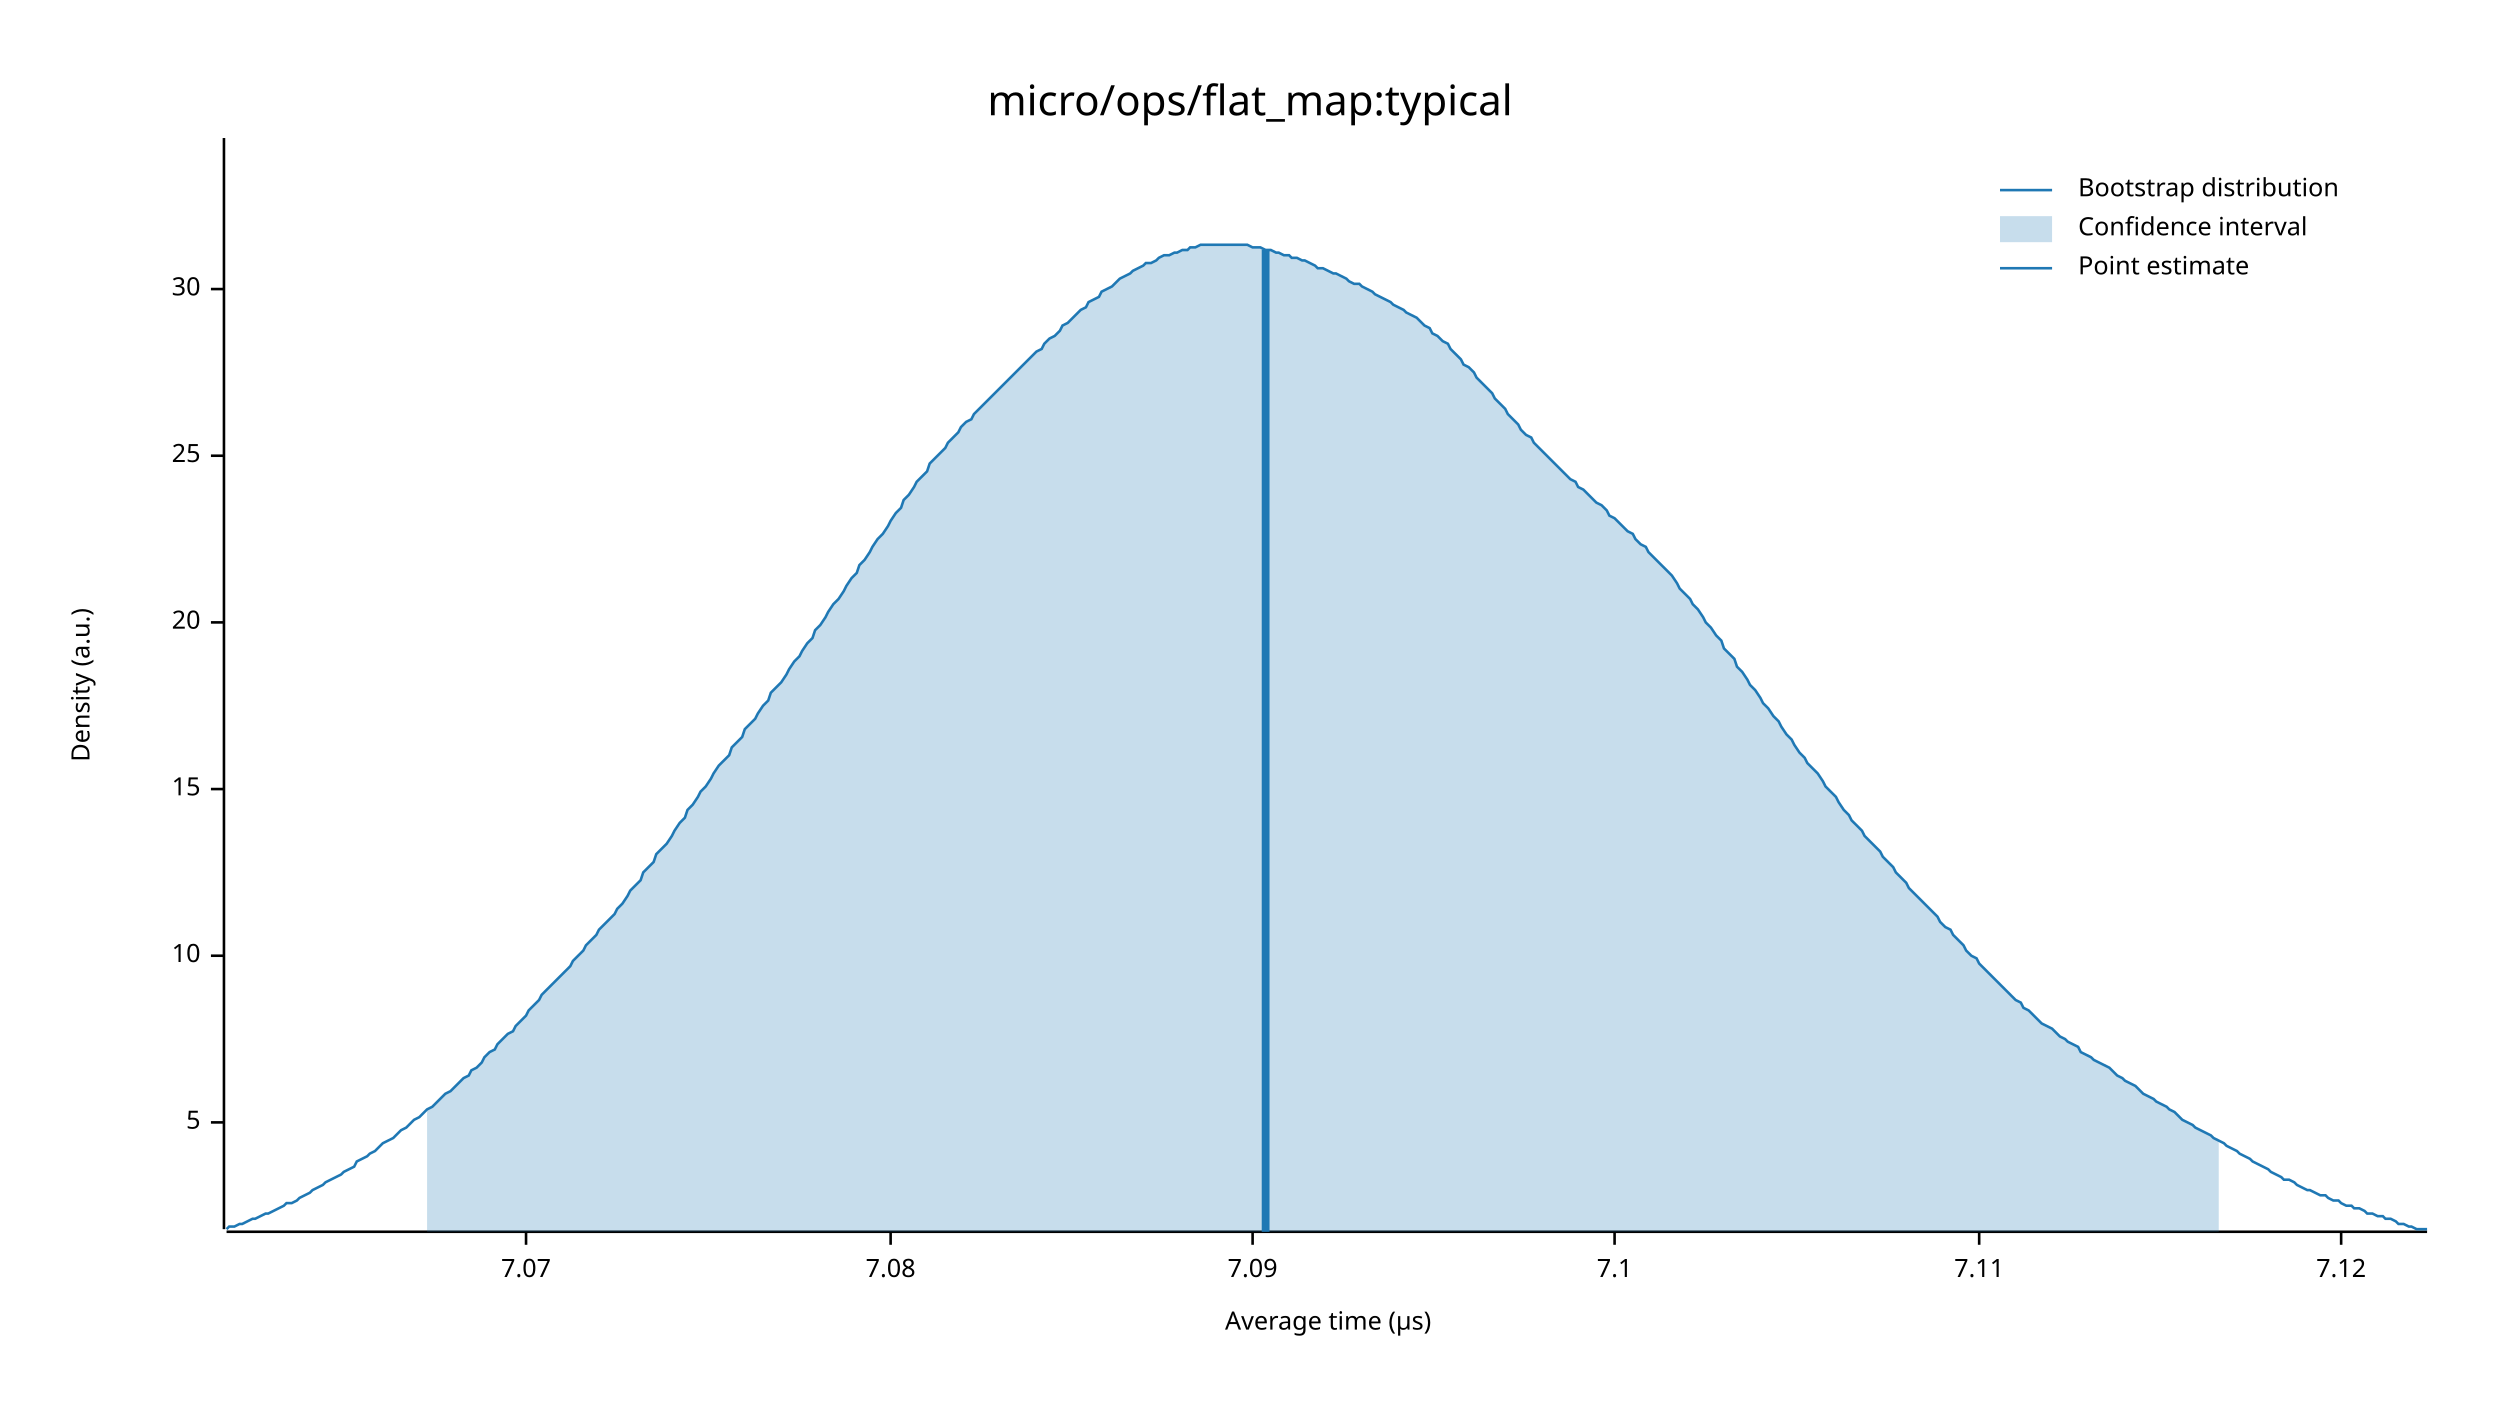
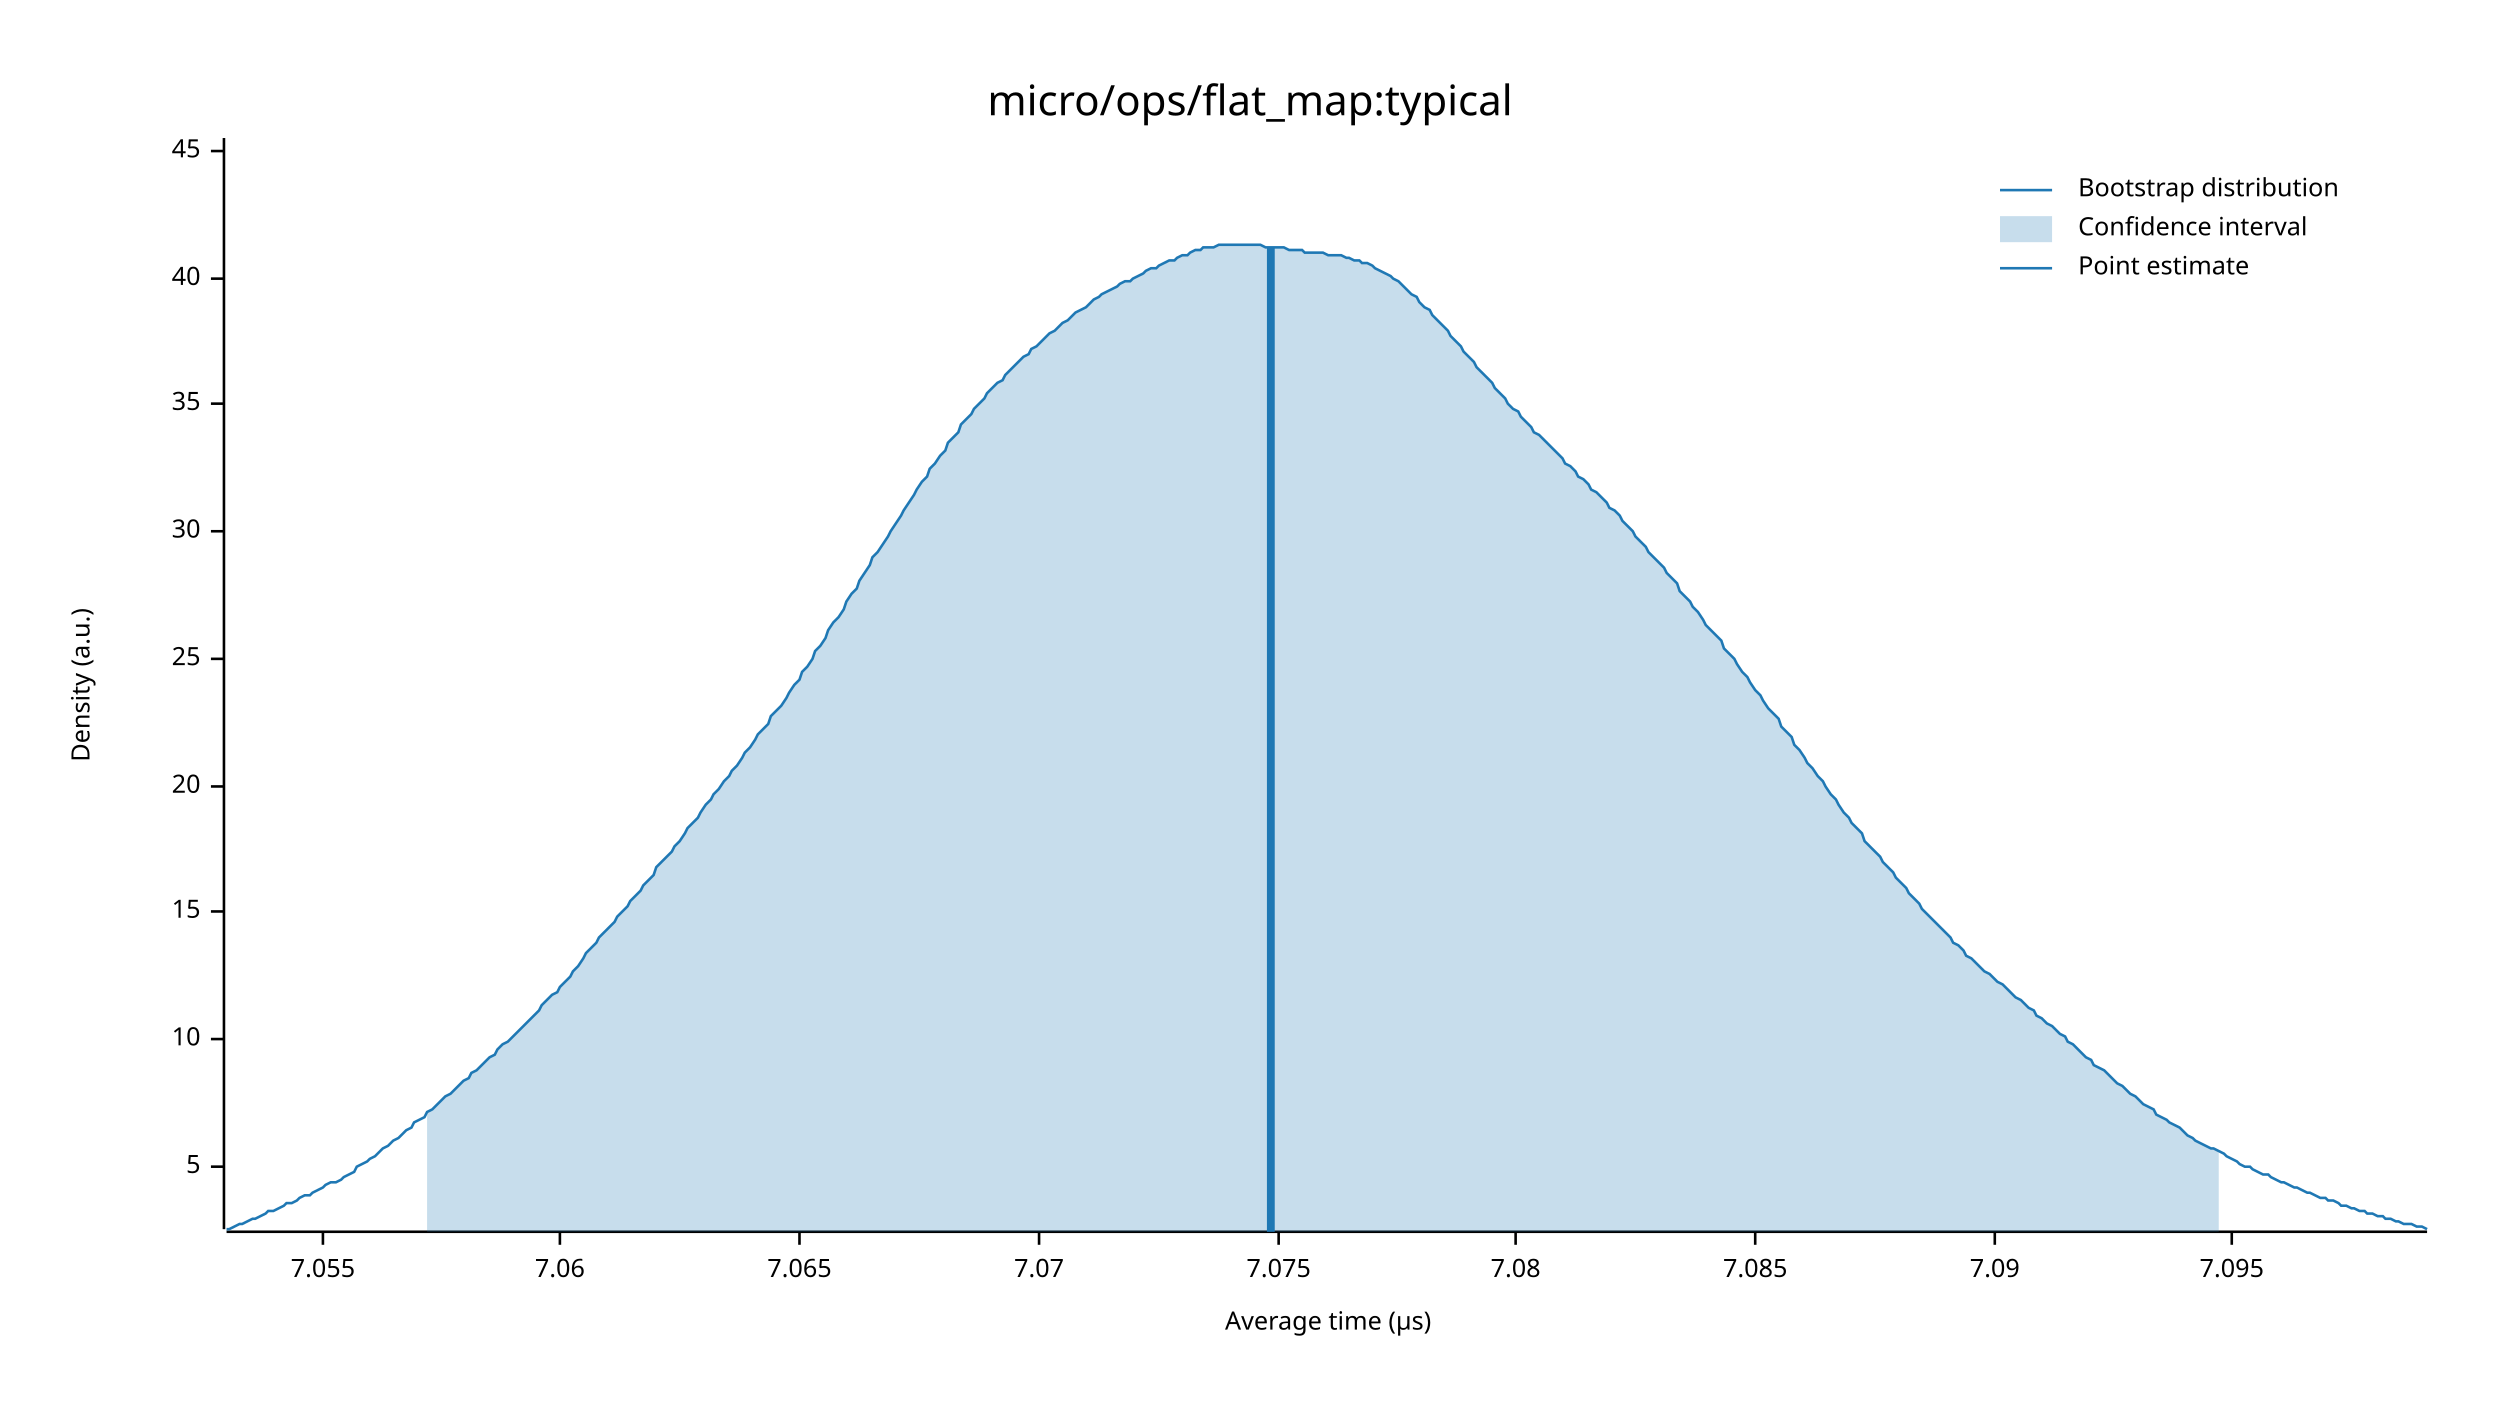
<svg xmlns="http://www.w3.org/2000/svg" width="960" height="540" viewBox="0 0 960 540">
  <text x="480" y="32" dy="0.76em" text-anchor="middle" font-family="sans-serif" font-size="16.129" opacity="1" fill="#000000">
micro/ops/flat_map:typical
</text>
  <text x="27" y="263" dy="0.76em" text-anchor="middle" font-family="sans-serif" font-size="9.677" opacity="1" fill="#000000" transform="rotate(270, 27, 263)">
Density (a.u.)
</text>
  <text x="510" y="513" dy="-0.5ex" text-anchor="middle" font-family="sans-serif" font-size="9.677" opacity="1" fill="#000000">
Average time (µs)
</text>
  <polyline fill="none" opacity="1" stroke="#000000" stroke-width="1" points="86,53 86,472 " />
-   <text x="77" y="431" dy="0.5ex" text-anchor="end" font-family="sans-serif" font-size="9.677" opacity="1" fill="#000000">
+   <text x="77" y="448" dy="0.5ex" text-anchor="end" font-family="sans-serif" font-size="9.677" opacity="1" fill="#000000">
5
</text>
-   <polyline fill="none" opacity="1" stroke="#000000" stroke-width="1" points="81,431 86,431 " />
-   <text x="77" y="367" dy="0.5ex" text-anchor="end" font-family="sans-serif" font-size="9.677" opacity="1" fill="#000000">
+   <polyline fill="none" opacity="1" stroke="#000000" stroke-width="1" points="81,448 86,448 " />
+   <text x="77" y="399" dy="0.5ex" text-anchor="end" font-family="sans-serif" font-size="9.677" opacity="1" fill="#000000">
10
</text>
-   <polyline fill="none" opacity="1" stroke="#000000" stroke-width="1" points="81,367 86,367 " />
-   <text x="77" y="303" dy="0.5ex" text-anchor="end" font-family="sans-serif" font-size="9.677" opacity="1" fill="#000000">
+   <polyline fill="none" opacity="1" stroke="#000000" stroke-width="1" points="81,399 86,399 " />
+   <text x="77" y="350" dy="0.5ex" text-anchor="end" font-family="sans-serif" font-size="9.677" opacity="1" fill="#000000">
15
</text>
-   <polyline fill="none" opacity="1" stroke="#000000" stroke-width="1" points="81,303 86,303 " />
-   <text x="77" y="239" dy="0.5ex" text-anchor="end" font-family="sans-serif" font-size="9.677" opacity="1" fill="#000000">
+   <polyline fill="none" opacity="1" stroke="#000000" stroke-width="1" points="81,350 86,350 " />
+   <text x="77" y="302" dy="0.5ex" text-anchor="end" font-family="sans-serif" font-size="9.677" opacity="1" fill="#000000">
20
</text>
-   <polyline fill="none" opacity="1" stroke="#000000" stroke-width="1" points="81,239 86,239 " />
-   <text x="77" y="175" dy="0.5ex" text-anchor="end" font-family="sans-serif" font-size="9.677" opacity="1" fill="#000000">
+   <polyline fill="none" opacity="1" stroke="#000000" stroke-width="1" points="81,302 86,302 " />
+   <text x="77" y="253" dy="0.5ex" text-anchor="end" font-family="sans-serif" font-size="9.677" opacity="1" fill="#000000">
25
</text>
-   <polyline fill="none" opacity="1" stroke="#000000" stroke-width="1" points="81,175 86,175 " />
-   <text x="77" y="111" dy="0.5ex" text-anchor="end" font-family="sans-serif" font-size="9.677" opacity="1" fill="#000000">
+   <polyline fill="none" opacity="1" stroke="#000000" stroke-width="1" points="81,253 86,253 " />
+   <text x="77" y="204" dy="0.5ex" text-anchor="end" font-family="sans-serif" font-size="9.677" opacity="1" fill="#000000">
30
</text>
-   <polyline fill="none" opacity="1" stroke="#000000" stroke-width="1" points="81,111 86,111 " />
+   <polyline fill="none" opacity="1" stroke="#000000" stroke-width="1" points="81,204 86,204 " />
+   <text x="77" y="155" dy="0.5ex" text-anchor="end" font-family="sans-serif" font-size="9.677" opacity="1" fill="#000000">
+ 35
+ </text>
+   <polyline fill="none" opacity="1" stroke="#000000" stroke-width="1" points="81,155 86,155 " />
+   <text x="77" y="107" dy="0.5ex" text-anchor="end" font-family="sans-serif" font-size="9.677" opacity="1" fill="#000000">
+ 40
+ </text>
+   <polyline fill="none" opacity="1" stroke="#000000" stroke-width="1" points="81,107 86,107 " />
+   <text x="77" y="58" dy="0.5ex" text-anchor="end" font-family="sans-serif" font-size="9.677" opacity="1" fill="#000000">
+ 45
+ </text>
+   <polyline fill="none" opacity="1" stroke="#000000" stroke-width="1" points="81,58 86,58 " />
  <polyline fill="none" opacity="1" stroke="#000000" stroke-width="1" points="87,473 932,473 " />
-   <text x="202" y="483" dy="0.76em" text-anchor="middle" font-family="sans-serif" font-size="9.677" opacity="1" fill="#000000">
+   <text x="124" y="483" dy="0.76em" text-anchor="middle" font-family="sans-serif" font-size="9.677" opacity="1" fill="#000000">
+ 7.055
+ </text>
+   <polyline fill="none" opacity="1" stroke="#000000" stroke-width="1" points="124,473 124,478 " />
+   <text x="215" y="483" dy="0.76em" text-anchor="middle" font-family="sans-serif" font-size="9.677" opacity="1" fill="#000000">
+ 7.06
+ </text>
+   <polyline fill="none" opacity="1" stroke="#000000" stroke-width="1" points="215,473 215,478 " />
+   <text x="307" y="483" dy="0.76em" text-anchor="middle" font-family="sans-serif" font-size="9.677" opacity="1" fill="#000000">
+ 7.065
+ </text>
+   <polyline fill="none" opacity="1" stroke="#000000" stroke-width="1" points="307,473 307,478 " />
+   <text x="399" y="483" dy="0.76em" text-anchor="middle" font-family="sans-serif" font-size="9.677" opacity="1" fill="#000000">
7.07
</text>
-   <polyline fill="none" opacity="1" stroke="#000000" stroke-width="1" points="202,473 202,478 " />
-   <text x="342" y="483" dy="0.76em" text-anchor="middle" font-family="sans-serif" font-size="9.677" opacity="1" fill="#000000">
+   <polyline fill="none" opacity="1" stroke="#000000" stroke-width="1" points="399,473 399,478 " />
+   <text x="491" y="483" dy="0.76em" text-anchor="middle" font-family="sans-serif" font-size="9.677" opacity="1" fill="#000000">
+ 7.075
+ </text>
+   <polyline fill="none" opacity="1" stroke="#000000" stroke-width="1" points="491,473 491,478 " />
+   <text x="582" y="483" dy="0.76em" text-anchor="middle" font-family="sans-serif" font-size="9.677" opacity="1" fill="#000000">
7.08
</text>
-   <polyline fill="none" opacity="1" stroke="#000000" stroke-width="1" points="342,473 342,478 " />
-   <text x="481" y="483" dy="0.76em" text-anchor="middle" font-family="sans-serif" font-size="9.677" opacity="1" fill="#000000">
+   <polyline fill="none" opacity="1" stroke="#000000" stroke-width="1" points="582,473 582,478 " />
+   <text x="674" y="483" dy="0.76em" text-anchor="middle" font-family="sans-serif" font-size="9.677" opacity="1" fill="#000000">
+ 7.085
+ </text>
+   <polyline fill="none" opacity="1" stroke="#000000" stroke-width="1" points="674,473 674,478 " />
+   <text x="766" y="483" dy="0.76em" text-anchor="middle" font-family="sans-serif" font-size="9.677" opacity="1" fill="#000000">
7.09
</text>
-   <polyline fill="none" opacity="1" stroke="#000000" stroke-width="1" points="481,473 481,478 " />
-   <text x="620" y="483" dy="0.76em" text-anchor="middle" font-family="sans-serif" font-size="9.677" opacity="1" fill="#000000">
- 7.1
+   <polyline fill="none" opacity="1" stroke="#000000" stroke-width="1" points="766,473 766,478 " />
+   <text x="857" y="483" dy="0.76em" text-anchor="middle" font-family="sans-serif" font-size="9.677" opacity="1" fill="#000000">
+ 7.095
</text>
-   <polyline fill="none" opacity="1" stroke="#000000" stroke-width="1" points="620,473 620,478 " />
-   <text x="760" y="483" dy="0.76em" text-anchor="middle" font-family="sans-serif" font-size="9.677" opacity="1" fill="#000000">
- 7.11
- </text>
-   <polyline fill="none" opacity="1" stroke="#000000" stroke-width="1" points="760,473 760,478 " />
-   <text x="899" y="483" dy="0.76em" text-anchor="middle" font-family="sans-serif" font-size="9.677" opacity="1" fill="#000000">
- 7.12
- </text>
-   <polyline fill="none" opacity="1" stroke="#000000" stroke-width="1" points="899,473 899,478 " />
-   <polyline fill="none" opacity="1" stroke="#1F78B4" stroke-width="1" points="87,472 88,471 90,471 92,470 93,470 95,469 97,468 98,468 100,467 102,466 103,466 105,465 107,464 109,463 110,462 112,462 114,461 115,460 117,459 119,458 120,457 122,456 124,455 125,454 127,453 129,452 131,451 132,450 134,449 136,448 137,446 139,445 141,444 142,443 144,442 146,440 147,439 149,438 151,437 153,435 154,434 156,433 158,431 159,430 161,429 163,427 164,426 166,425 168,423 169,422 171,420 173,419 175,417 176,416 178,414 180,413 181,411 183,410 185,408 186,406 188,404 190,403 191,401 193,399 195,397 197,396 198,394 200,392 202,390 203,388 205,386 207,384 208,382 210,380 212,378 214,376 215,375 217,373 219,371 220,369 222,367 224,365 225,363 227,361 229,359 230,357 232,355 234,353 236,351 237,349 239,347 241,344 242,342 244,340 246,338 247,335 249,333 251,331 252,328 254,326 256,324 258,321 259,319 261,316 263,314 264,311 266,309 268,306 269,304 271,302 273,299 274,297 276,294 278,292 280,290 281,287 283,285 285,283 286,280 288,278 290,276 291,274 293,271 295,269 296,266 298,264 300,262 302,259 303,257 305,254 307,252 308,250 310,247 312,245 313,242 315,240 317,237 318,235 320,232 322,230 324,227 325,225 327,222 329,220 330,217 332,215 334,212 335,210 337,207 339,205 341,202 342,200 344,197 346,195 347,192 349,190 351,187 352,185 354,183 356,181 357,178 359,176 361,174 363,172 364,170 366,168 368,166 369,164 371,162 373,161 374,159 376,157 378,155 379,154 381,152 383,150 385,148 386,147 388,145 390,143 391,142 393,140 395,138 396,137 398,135 400,134 401,132 403,130 405,129 407,127 408,125 410,124 412,122 413,121 415,119 417,118 418,116 420,115 422,114 423,112 425,111 427,110 429,108 430,107 432,106 434,105 435,104 437,103 439,102 440,101 442,101 444,100 445,99 447,98 449,98 451,97 452,97 454,96 456,96 457,95 459,95 461,94 462,94 464,94 466,94 468,94 469,94 471,94 473,94 474,94 476,94 478,94 479,94 481,95 483,95 484,95 486,96 488,96 490,97 491,97 493,98 495,98 496,99 498,99 500,100 501,100 503,101 505,102 506,103 508,103 510,104 512,105 513,105 515,106 517,107 518,108 520,109 522,109 523,110 525,111 527,112 528,113 530,114 532,115 534,116 535,117 537,118 539,119 540,120 542,121 544,122 545,123 547,125 549,126 550,128 552,129 554,131 556,132 557,134 559,136 561,138 562,140 564,141 566,143 567,145 569,147 571,149 573,151 574,153 576,155 578,157 579,159 581,161 583,163 584,165 586,167 588,168 589,170 591,172 593,174 595,176 596,177 598,179 600,181 601,182 603,184 605,185 606,187 608,188 610,190 611,191 613,193 615,194 617,196 618,198 620,199 622,201 623,202 625,204 627,205 628,207 630,209 632,210 633,212 635,214 637,216 639,218 640,219 642,221 644,224 645,226 647,228 649,230 650,232 652,234 654,237 655,239 657,241 659,244 661,246 662,249 664,251 666,253 667,256 669,258 671,261 672,263 674,265 676,268 677,270 679,272 681,275 683,277 684,279 686,282 688,284 689,286 691,289 693,291 694,293 696,295 698,297 700,300 701,302 703,304 705,306 706,308 708,311 710,313 711,315 713,317 715,319 716,321 718,323 720,325 722,327 723,329 725,331 727,333 728,335 730,337 732,339 733,341 735,343 737,345 738,346 740,348 742,350 744,352 745,354 747,356 749,357 750,359 752,361 754,363 755,365 757,367 759,368 760,370 762,372 764,374 766,376 767,377 769,379 771,381 772,382 774,384 776,385 777,387 779,388 781,390 782,391 784,393 786,394 788,395 789,396 791,398 793,399 794,400 796,401 798,402 799,404 801,405 803,406 804,407 806,408 808,409 810,410 811,411 813,413 815,414 816,415 818,416 820,417 821,418 823,420 825,421 827,422 828,423 830,424 832,425 833,426 835,427 837,429 838,430 840,431 842,432 843,433 845,434 847,435 849,436 850,437 852,438 854,439 855,440 857,441 859,442 860,443 862,444 864,445 865,446 867,447 869,448 871,449 872,450 874,451 876,452 877,453 879,453 881,454 882,455 884,456 886,457 887,457 889,458 891,459 893,459 894,460 896,461 898,461 899,462 901,463 903,463 904,464 906,464 908,465 909,466 911,466 913,467 915,467 916,468 918,468 920,469 921,470 923,470 925,471 926,471 928,472 930,472 932,472 " />
-   <polygon opacity="0.25" fill="#1F78B4" points="164,426 166,425 168,423 169,422 171,420 173,419 175,417 176,416 178,414 180,413 181,411 183,410 185,408 186,406 188,404 190,403 191,401 193,399 195,397 197,396 198,394 200,392 202,390 203,388 205,386 207,384 208,382 210,380 212,378 214,376 215,375 217,373 219,371 220,369 222,367 224,365 225,363 227,361 229,359 230,357 232,355 234,353 236,351 237,349 239,347 241,344 242,342 244,340 246,338 247,335 249,333 251,331 252,328 254,326 256,324 258,321 259,319 261,316 263,314 264,311 266,309 268,306 269,304 271,302 273,299 274,297 276,294 278,292 280,290 281,287 283,285 285,283 286,280 288,278 290,276 291,274 293,271 295,269 296,266 298,264 300,262 302,259 303,257 305,254 307,252 308,250 310,247 312,245 313,242 315,240 317,237 318,235 320,232 322,230 324,227 325,225 327,222 329,220 330,217 332,215 334,212 335,210 337,207 339,205 341,202 342,200 344,197 346,195 347,192 349,190 351,187 352,185 354,183 356,181 357,178 359,176 361,174 363,172 364,170 366,168 368,166 369,164 371,162 373,161 374,159 376,157 378,155 379,154 381,152 383,150 385,148 386,147 388,145 390,143 391,142 393,140 395,138 396,137 398,135 400,134 401,132 403,130 405,129 407,127 408,125 410,124 412,122 413,121 415,119 417,118 418,116 420,115 422,114 423,112 425,111 427,110 429,108 430,107 432,106 434,105 435,104 437,103 439,102 440,101 442,101 444,100 445,99 447,98 449,98 451,97 452,97 454,96 456,96 457,95 459,95 461,94 462,94 464,94 466,94 468,94 469,94 471,94 473,94 474,94 476,94 478,94 479,94 481,95 483,95 484,95 486,96 488,96 490,97 491,97 493,98 495,98 496,99 498,99 500,100 501,100 503,101 505,102 506,103 508,103 510,104 512,105 513,105 515,106 517,107 518,108 520,109 522,109 523,110 525,111 527,112 528,113 530,114 532,115 534,116 535,117 537,118 539,119 540,120 542,121 544,122 545,123 547,125 549,126 550,128 552,129 554,131 556,132 557,134 559,136 561,138 562,140 564,141 566,143 567,145 569,147 571,149 573,151 574,153 576,155 578,157 579,159 581,161 583,163 584,165 586,167 588,168 589,170 591,172 593,174 595,176 596,177 598,179 600,181 601,182 603,184 605,185 606,187 608,188 610,190 611,191 613,193 615,194 617,196 618,198 620,199 622,201 623,202 625,204 627,205 628,207 630,209 632,210 633,212 635,214 637,216 639,218 640,219 642,221 644,224 645,226 647,228 649,230 650,232 652,234 654,237 655,239 657,241 659,244 661,246 662,249 664,251 666,253 667,256 669,258 671,261 672,263 674,265 676,268 677,270 679,272 681,275 683,277 684,279 686,282 688,284 689,286 691,289 693,291 694,293 696,295 698,297 700,300 701,302 703,304 705,306 706,308 708,311 710,313 711,315 713,317 715,319 716,321 718,323 720,325 722,327 723,329 725,331 727,333 728,335 730,337 732,339 733,341 735,343 737,345 738,346 740,348 742,350 744,352 745,354 747,356 749,357 750,359 752,361 754,363 755,365 757,367 759,368 760,370 762,372 764,374 766,376 767,377 769,379 771,381 772,382 774,384 776,385 777,387 779,388 781,390 782,391 784,393 786,394 788,395 789,396 791,398 793,399 794,400 796,401 798,402 799,404 801,405 803,406 804,407 806,408 808,409 810,410 811,411 813,413 815,414 816,415 818,416 820,417 821,418 823,420 825,421 827,422 828,423 830,424 832,425 833,426 835,427 837,429 838,430 840,431 842,432 843,433 845,434 847,435 849,436 850,437 852,438 852,473 164,473 " />
-   <polyline fill="none" opacity="1" stroke="#1F78B4" stroke-width="3" points="486,473 486,96 " />
+   <polyline fill="none" opacity="1" stroke="#000000" stroke-width="1" points="857,473 857,478 " />
+   <polyline fill="none" opacity="1" stroke="#1F78B4" stroke-width="1" points="87,472 88,472 90,471 92,470 93,470 95,469 97,468 98,468 100,467 102,466 103,465 105,465 107,464 109,463 110,462 112,462 114,461 115,460 117,459 119,459 120,458 122,457 124,456 125,455 127,454 129,454 131,453 132,452 134,451 136,450 137,448 139,447 141,446 142,445 144,444 146,442 147,441 149,440 151,438 153,437 154,436 156,434 158,433 159,431 161,430 163,429 164,427 166,426 168,424 169,423 171,421 173,420 175,418 176,417 178,415 180,414 181,412 183,411 185,409 186,408 188,406 190,405 191,403 193,401 195,400 197,398 198,397 200,395 202,393 203,392 205,390 207,388 208,386 210,384 212,382 214,381 215,379 217,377 219,375 220,373 222,371 224,368 225,366 227,364 229,362 230,360 232,358 234,356 236,354 237,352 239,350 241,348 242,346 244,344 246,342 247,340 249,338 251,336 252,333 254,331 256,329 258,327 259,325 261,323 263,320 264,318 266,316 268,314 269,312 271,309 273,307 274,305 276,303 278,300 280,298 281,296 283,294 285,291 286,289 288,287 290,284 291,282 293,280 295,278 296,275 298,273 300,271 302,268 303,266 305,263 307,261 308,258 310,256 312,253 313,250 315,248 317,245 318,242 320,239 322,237 324,234 325,231 327,228 329,226 330,223 332,220 334,217 335,214 337,212 339,209 341,206 342,204 344,201 346,198 347,196 349,193 351,190 352,188 354,185 356,183 357,180 359,178 361,175 363,173 364,170 366,168 368,166 369,163 371,161 373,159 374,157 376,155 378,153 379,151 381,149 383,147 385,146 386,144 388,142 390,140 391,139 393,137 395,136 396,134 398,133 400,131 401,130 403,128 405,127 407,125 408,124 410,123 412,121 413,120 415,119 417,118 418,117 420,115 422,114 423,113 425,112 427,111 429,110 430,109 432,108 434,108 435,107 437,106 439,105 440,104 442,103 444,103 445,102 447,101 449,100 451,100 452,99 454,98 456,98 457,97 459,96 461,96 462,95 464,95 466,95 468,94 469,94 471,94 473,94 474,94 476,94 478,94 479,94 481,94 483,94 484,94 486,95 488,95 490,95 491,95 493,95 495,96 496,96 498,96 500,96 501,97 503,97 505,97 506,97 508,97 510,98 512,98 513,98 515,98 517,99 518,99 520,100 522,100 523,101 525,101 527,102 528,103 530,104 532,105 534,106 535,107 537,108 539,110 540,111 542,113 544,114 545,116 547,118 549,119 550,121 552,123 554,125 556,127 557,129 559,131 561,133 562,135 564,137 566,139 567,141 569,143 571,145 573,147 574,149 576,151 578,153 579,155 581,157 583,158 584,160 586,162 588,164 589,166 591,167 593,169 595,171 596,172 598,174 600,176 601,178 603,179 605,181 606,183 608,184 610,186 611,188 613,189 615,191 617,193 618,195 620,196 622,198 623,200 625,202 627,204 628,206 630,208 632,210 633,212 635,214 637,216 639,218 640,220 642,222 644,224 645,227 647,229 649,231 650,233 652,235 654,238 655,240 657,242 659,244 661,246 662,249 664,251 666,253 667,255 669,258 671,260 672,262 674,265 676,267 677,269 679,272 681,274 683,276 684,279 686,281 688,283 689,286 691,288 693,291 694,293 696,295 698,298 700,300 701,302 703,305 705,307 706,309 708,312 710,314 711,316 713,318 715,320 716,323 718,325 720,327 722,329 723,331 725,333 727,335 728,337 730,339 732,341 733,343 735,345 737,347 738,349 740,351 742,353 744,355 745,356 747,358 749,360 750,362 752,363 754,365 755,367 757,368 759,370 760,371 762,373 764,374 766,376 767,377 769,378 771,380 772,381 774,383 776,384 777,385 779,387 781,388 782,390 784,391 786,393 788,394 789,395 791,397 793,398 794,400 796,401 798,403 799,404 801,406 803,407 804,409 806,410 808,411 810,413 811,414 813,416 815,417 816,418 818,420 820,421 821,422 823,424 825,425 827,426 828,428 830,429 832,430 833,431 835,432 837,433 838,434 840,436 842,437 843,438 845,439 847,440 849,441 850,441 852,442 854,443 855,444 857,445 859,446 860,447 862,448 864,448 865,449 867,450 869,451 871,451 872,452 874,453 876,454 877,454 879,455 881,456 882,456 884,457 886,458 887,458 889,459 891,460 893,460 894,461 896,461 898,462 899,463 901,463 903,464 904,464 906,465 908,465 909,466 911,466 913,467 915,467 916,468 918,468 920,469 921,469 923,470 925,470 926,470 928,471 930,471 932,472 " />
+   <polygon opacity="0.25" fill="#1F78B4" points="164,427 166,426 168,424 169,423 171,421 173,420 175,418 176,417 178,415 180,414 181,412 183,411 185,409 186,408 188,406 190,405 191,403 193,401 195,400 197,398 198,397 200,395 202,393 203,392 205,390 207,388 208,386 210,384 212,382 214,381 215,379 217,377 219,375 220,373 222,371 224,368 225,366 227,364 229,362 230,360 232,358 234,356 236,354 237,352 239,350 241,348 242,346 244,344 246,342 247,340 249,338 251,336 252,333 254,331 256,329 258,327 259,325 261,323 263,320 264,318 266,316 268,314 269,312 271,309 273,307 274,305 276,303 278,300 280,298 281,296 283,294 285,291 286,289 288,287 290,284 291,282 293,280 295,278 296,275 298,273 300,271 302,268 303,266 305,263 307,261 308,258 310,256 312,253 313,250 315,248 317,245 318,242 320,239 322,237 324,234 325,231 327,228 329,226 330,223 332,220 334,217 335,214 337,212 339,209 341,206 342,204 344,201 346,198 347,196 349,193 351,190 352,188 354,185 356,183 357,180 359,178 361,175 363,173 364,170 366,168 368,166 369,163 371,161 373,159 374,157 376,155 378,153 379,151 381,149 383,147 385,146 386,144 388,142 390,140 391,139 393,137 395,136 396,134 398,133 400,131 401,130 403,128 405,127 407,125 408,124 410,123 412,121 413,120 415,119 417,118 418,117 420,115 422,114 423,113 425,112 427,111 429,110 430,109 432,108 434,108 435,107 437,106 439,105 440,104 442,103 444,103 445,102 447,101 449,100 451,100 452,99 454,98 456,98 457,97 459,96 461,96 462,95 464,95 466,95 468,94 469,94 471,94 473,94 474,94 476,94 478,94 479,94 481,94 483,94 484,94 486,95 488,95 490,95 491,95 493,95 495,96 496,96 498,96 500,96 501,97 503,97 505,97 506,97 508,97 510,98 512,98 513,98 515,98 517,99 518,99 520,100 522,100 523,101 525,101 527,102 528,103 530,104 532,105 534,106 535,107 537,108 539,110 540,111 542,113 544,114 545,116 547,118 549,119 550,121 552,123 554,125 556,127 557,129 559,131 561,133 562,135 564,137 566,139 567,141 569,143 571,145 573,147 574,149 576,151 578,153 579,155 581,157 583,158 584,160 586,162 588,164 589,166 591,167 593,169 595,171 596,172 598,174 600,176 601,178 603,179 605,181 606,183 608,184 610,186 611,188 613,189 615,191 617,193 618,195 620,196 622,198 623,200 625,202 627,204 628,206 630,208 632,210 633,212 635,214 637,216 639,218 640,220 642,222 644,224 645,227 647,229 649,231 650,233 652,235 654,238 655,240 657,242 659,244 661,246 662,249 664,251 666,253 667,255 669,258 671,260 672,262 674,265 676,267 677,269 679,272 681,274 683,276 684,279 686,281 688,283 689,286 691,288 693,291 694,293 696,295 698,298 700,300 701,302 703,305 705,307 706,309 708,312 710,314 711,316 713,318 715,320 716,323 718,325 720,327 722,329 723,331 725,333 727,335 728,337 730,339 732,341 733,343 735,345 737,347 738,349 740,351 742,353 744,355 745,356 747,358 749,360 750,362 752,363 754,365 755,367 757,368 759,370 760,371 762,373 764,374 766,376 767,377 769,378 771,380 772,381 774,383 776,384 777,385 779,387 781,388 782,390 784,391 786,393 788,394 789,395 791,397 793,398 794,400 796,401 798,403 799,404 801,406 803,407 804,409 806,410 808,411 810,413 811,414 813,416 815,417 816,418 818,420 820,421 821,422 823,424 825,425 827,426 828,428 830,429 832,430 833,431 835,432 837,433 838,434 840,436 842,437 843,438 845,439 847,440 849,441 850,441 852,442 852,473 164,473 " />
+   <polyline fill="none" opacity="1" stroke="#1F78B4" stroke-width="3" points="488,473 488,95 " />
  <text x="798" y="68" dy="0.76em" text-anchor="start" font-family="sans-serif" font-size="9.677" opacity="1" fill="#000000">
Bootstrap distribution
</text>
  <text x="798" y="83" dy="0.76em" text-anchor="start" font-family="sans-serif" font-size="9.677" opacity="1" fill="#000000">
Confidence interval
</text>
  <text x="798" y="98" dy="0.76em" text-anchor="start" font-family="sans-serif" font-size="9.677" opacity="1" fill="#000000">
Point estimate
</text>
  <polyline fill="none" opacity="1" stroke="#1F78B4" stroke-width="1" points="768,73 788,73 " />
  <rect x="768" y="83" width="20" height="10" opacity="0.25" fill="#1F78B4" stroke="none" />
  <polyline fill="none" opacity="1" stroke="#1F78B4" stroke-width="1" points="768,103 788,103 " />
</svg>
